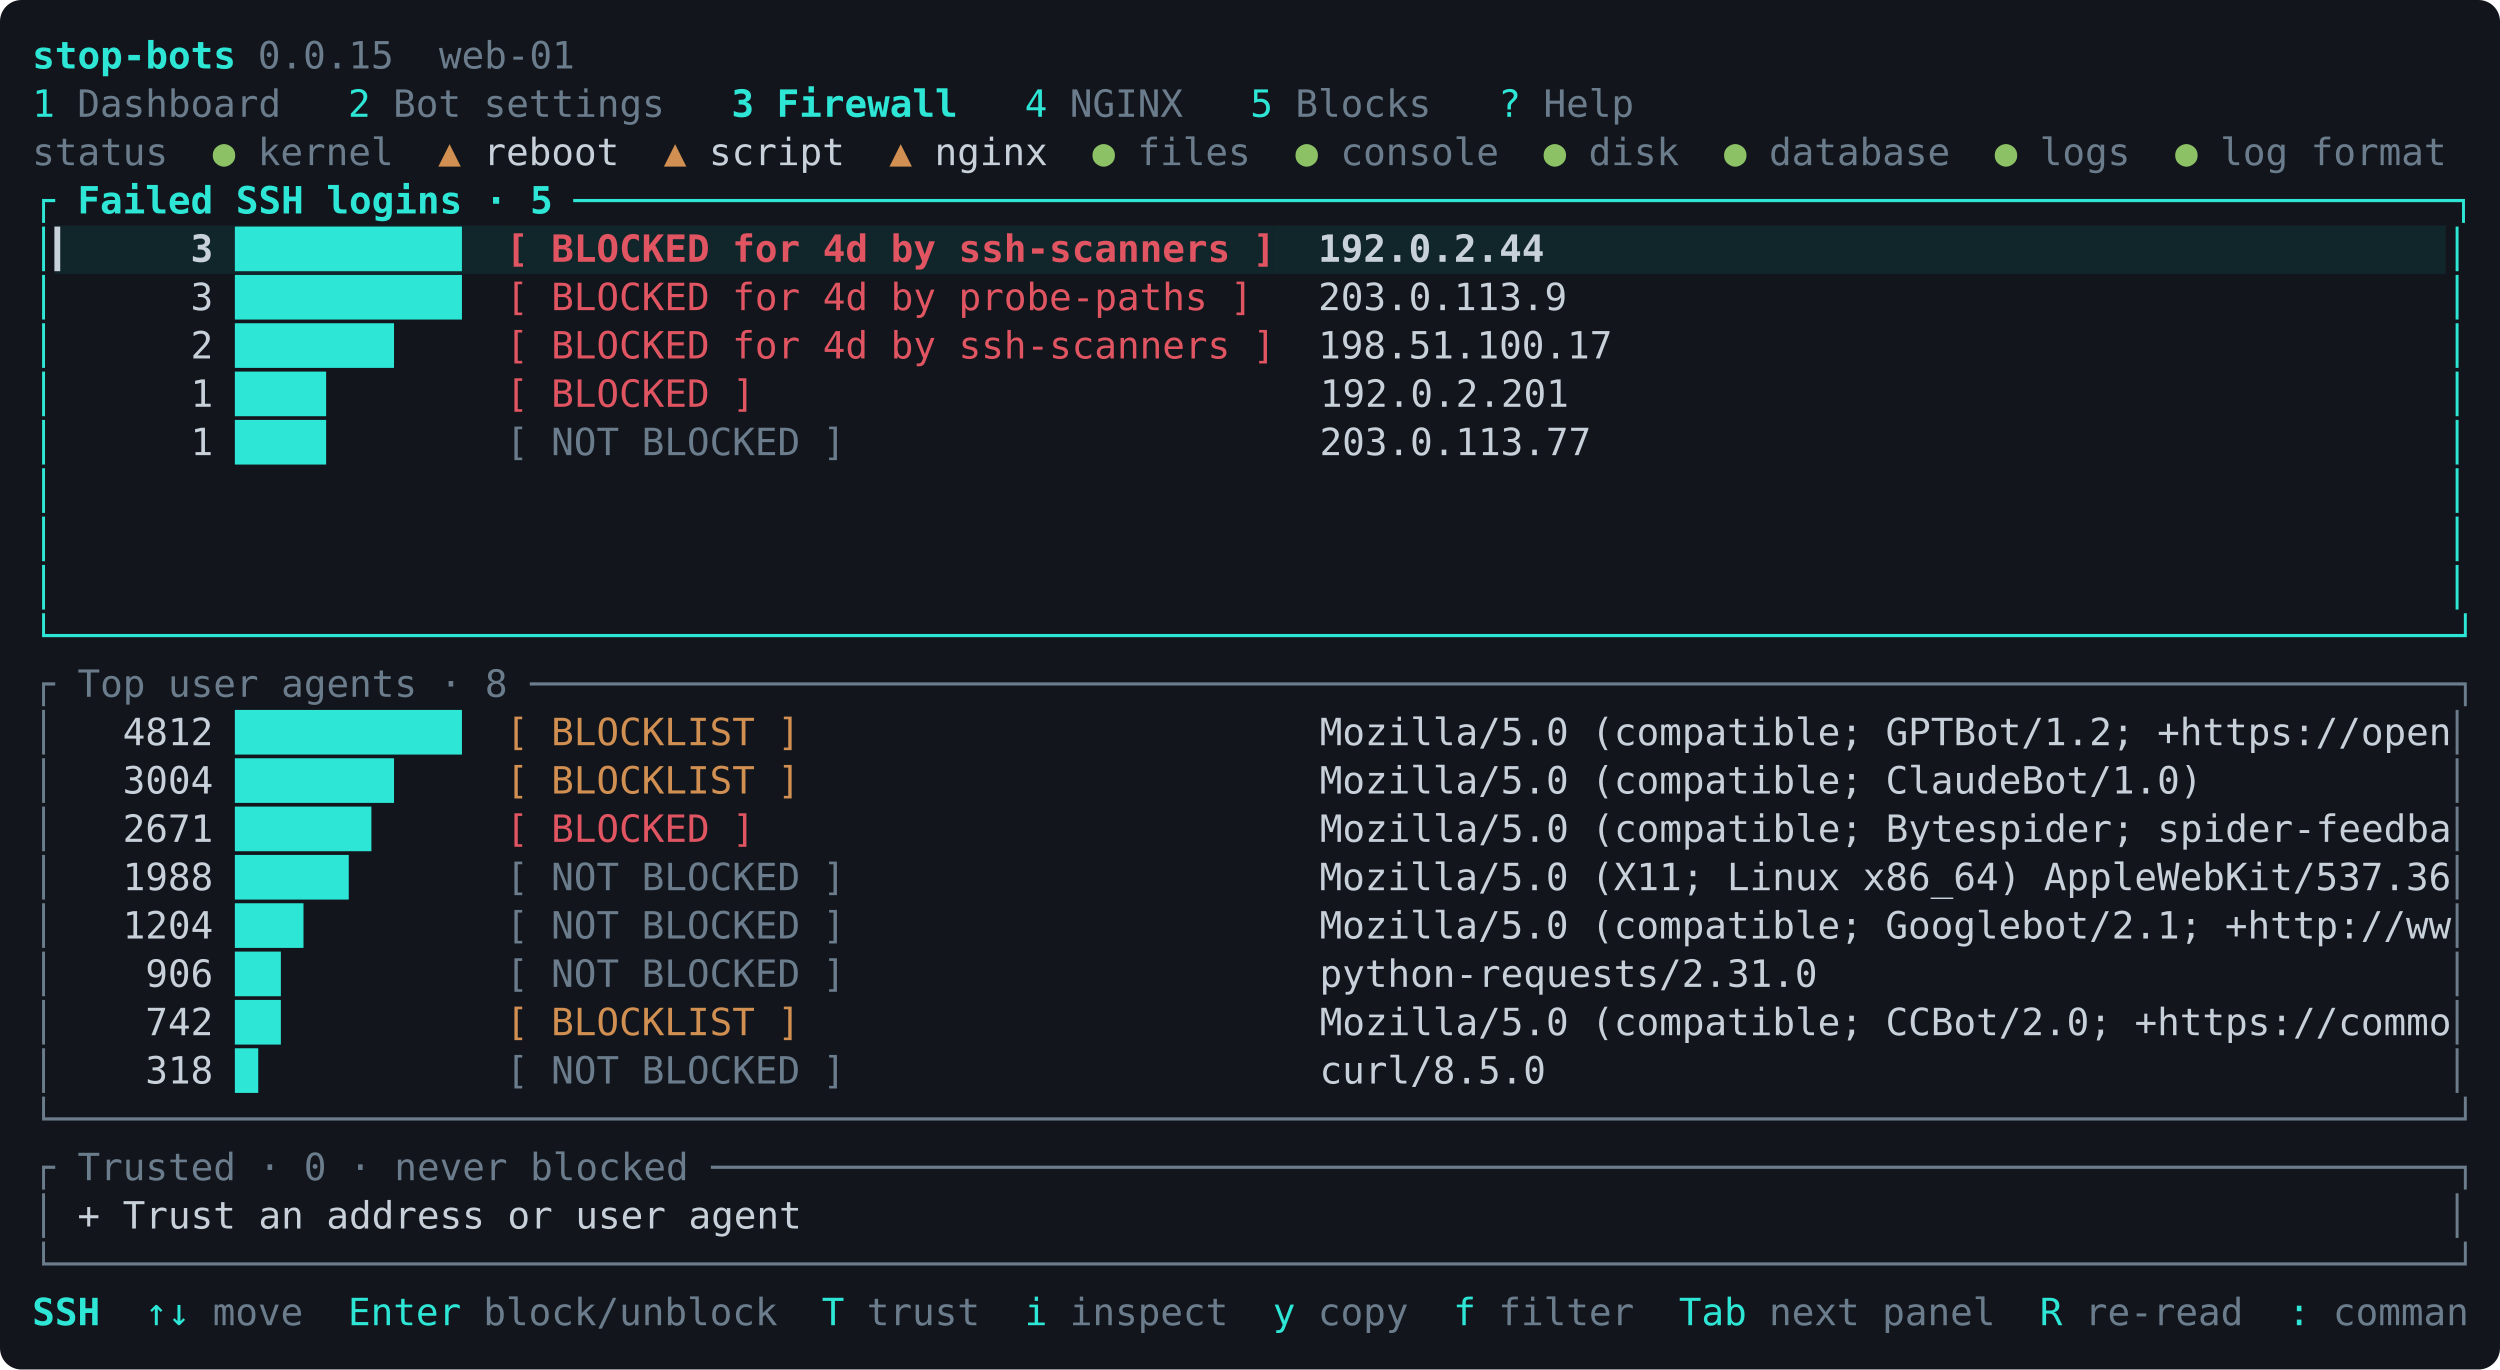
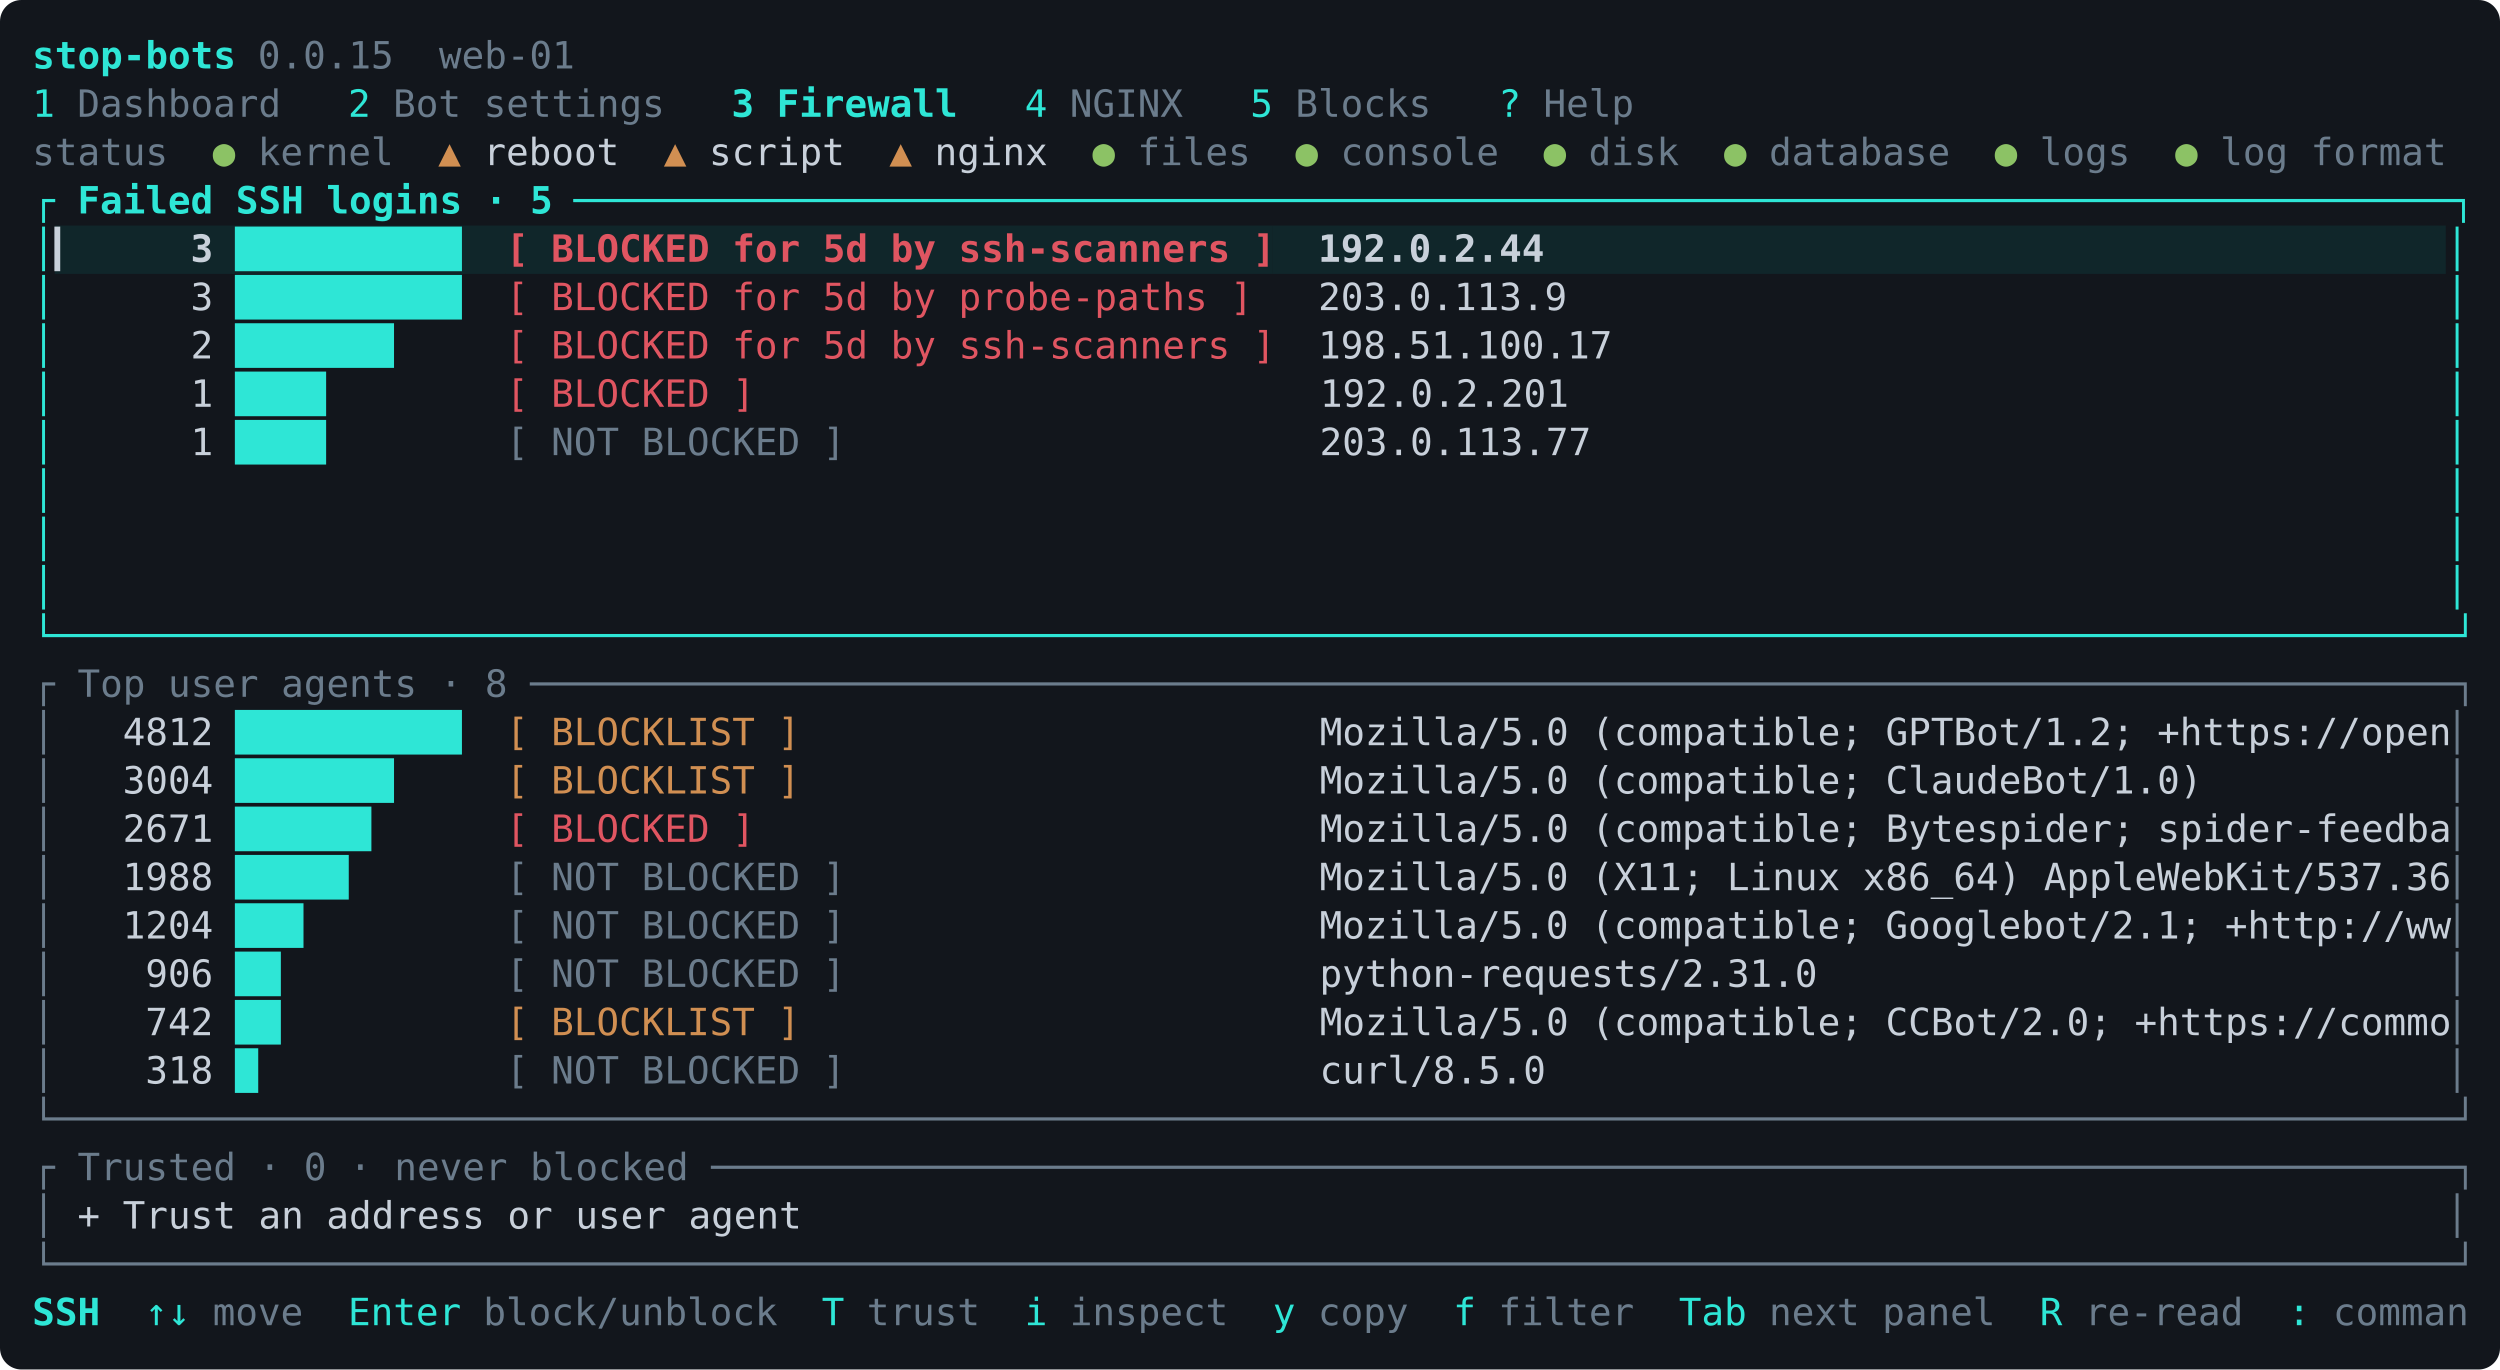
<svg xmlns="http://www.w3.org/2000/svg" viewBox="0 0 931 510" width="931" height="510" font-family="ui-monospace,SFMono-Regular,Menlo,Consolas,'DejaVu Sans Mono',monospace" font-size="14">
  <rect width="100%" height="100%" rx="8" fill="#12161c" />
  <rect x="20.4" y="84.0" width="67.2" height="18.0" fill="#10262a" />
  <rect x="87.6" y="84.0" width="84.0" height="18.0" fill="#10262a" />
  <rect x="171.6" y="84.0" width="16.8" height="18.0" fill="#10262a" />
  <rect x="188.4" y="84.0" width="285.6" height="18.0" fill="#10262a" />
  <rect x="474.0" y="84.0" width="436.8" height="18.0" fill="#10262a" />
  <text x="12.0" y="25.5" fill="#2ee6d6" textLength="75.6" lengthAdjust="spacingAndGlyphs" xml:space="preserve" font-weight="bold">stop-bots</text>
  <text x="87.6" y="25.5" fill="#6b7c8c" textLength="126.0" lengthAdjust="spacingAndGlyphs" xml:space="preserve"> 0.0.15  web-01</text>
  <text x="12.0" y="43.5" fill="#2ee6d6" textLength="8.4" lengthAdjust="spacingAndGlyphs" xml:space="preserve">1</text>
  <text x="28.8" y="43.5" fill="#6b7c8c" textLength="75.6" lengthAdjust="spacingAndGlyphs" xml:space="preserve">Dashboard</text>
  <text x="129.6" y="43.5" fill="#2ee6d6" textLength="8.4" lengthAdjust="spacingAndGlyphs" xml:space="preserve">2</text>
  <text x="146.4" y="43.5" fill="#6b7c8c" textLength="100.8" lengthAdjust="spacingAndGlyphs" xml:space="preserve">Bot settings</text>
  <text x="272.4" y="43.5" fill="#2ee6d6" textLength="8.4" lengthAdjust="spacingAndGlyphs" xml:space="preserve" font-weight="bold">3</text>
  <text x="289.2" y="43.5" fill="#2ee6d6" textLength="67.2" lengthAdjust="spacingAndGlyphs" xml:space="preserve" font-weight="bold">Firewall</text>
  <text x="381.6" y="43.5" fill="#2ee6d6" textLength="8.4" lengthAdjust="spacingAndGlyphs" xml:space="preserve">4</text>
  <text x="398.4" y="43.5" fill="#6b7c8c" textLength="42.0" lengthAdjust="spacingAndGlyphs" xml:space="preserve">NGINX</text>
  <text x="465.6" y="43.5" fill="#2ee6d6" textLength="8.4" lengthAdjust="spacingAndGlyphs" xml:space="preserve">5</text>
  <text x="482.4" y="43.5" fill="#6b7c8c" textLength="50.4" lengthAdjust="spacingAndGlyphs" xml:space="preserve">Blocks</text>
  <text x="558.0" y="43.5" fill="#2ee6d6" textLength="8.4" lengthAdjust="spacingAndGlyphs" xml:space="preserve">?</text>
  <text x="574.8" y="43.5" fill="#6b7c8c" textLength="33.6" lengthAdjust="spacingAndGlyphs" xml:space="preserve">Help</text>
  <text x="12.0" y="61.5" fill="#6b7c8c" textLength="50.4" lengthAdjust="spacingAndGlyphs" xml:space="preserve">status</text>
  <text x="79.2" y="61.5" fill="#8cc265" textLength="8.4" lengthAdjust="spacingAndGlyphs" xml:space="preserve">●</text>
  <text x="96.0" y="61.5" fill="#6b7c8c" textLength="50.4" lengthAdjust="spacingAndGlyphs" xml:space="preserve">kernel</text>
  <text x="163.2" y="61.5" fill="#d18f52" textLength="8.4" lengthAdjust="spacingAndGlyphs" xml:space="preserve">▲</text>
  <text x="171.6" y="61.5" fill="#c8d0da" textLength="75.6" lengthAdjust="spacingAndGlyphs" xml:space="preserve"> reboot  </text>
  <text x="247.2" y="61.5" fill="#d18f52" textLength="8.4" lengthAdjust="spacingAndGlyphs" xml:space="preserve">▲</text>
  <text x="255.6" y="61.5" fill="#c8d0da" textLength="75.6" lengthAdjust="spacingAndGlyphs" xml:space="preserve"> script  </text>
  <text x="331.2" y="61.5" fill="#d18f52" textLength="8.4" lengthAdjust="spacingAndGlyphs" xml:space="preserve">▲</text>
  <text x="339.6" y="61.5" fill="#c8d0da" textLength="67.2" lengthAdjust="spacingAndGlyphs" xml:space="preserve"> nginx  </text>
  <text x="406.8" y="61.5" fill="#8cc265" textLength="8.4" lengthAdjust="spacingAndGlyphs" xml:space="preserve">●</text>
  <text x="423.6" y="61.5" fill="#6b7c8c" textLength="42.0" lengthAdjust="spacingAndGlyphs" xml:space="preserve">files</text>
  <text x="482.4" y="61.5" fill="#8cc265" textLength="8.4" lengthAdjust="spacingAndGlyphs" xml:space="preserve">●</text>
  <text x="499.2" y="61.5" fill="#6b7c8c" textLength="58.8" lengthAdjust="spacingAndGlyphs" xml:space="preserve">console</text>
  <text x="574.8" y="61.5" fill="#8cc265" textLength="8.4" lengthAdjust="spacingAndGlyphs" xml:space="preserve">●</text>
  <text x="591.6" y="61.5" fill="#6b7c8c" textLength="33.6" lengthAdjust="spacingAndGlyphs" xml:space="preserve">disk</text>
  <text x="642.0" y="61.5" fill="#8cc265" textLength="8.4" lengthAdjust="spacingAndGlyphs" xml:space="preserve">●</text>
  <text x="658.8" y="61.5" fill="#6b7c8c" textLength="67.2" lengthAdjust="spacingAndGlyphs" xml:space="preserve">database</text>
  <text x="742.8" y="61.5" fill="#8cc265" textLength="8.4" lengthAdjust="spacingAndGlyphs" xml:space="preserve">●</text>
  <text x="759.6" y="61.5" fill="#6b7c8c" textLength="33.6" lengthAdjust="spacingAndGlyphs" xml:space="preserve">logs</text>
  <text x="810.0" y="61.5" fill="#8cc265" textLength="8.4" lengthAdjust="spacingAndGlyphs" xml:space="preserve">●</text>
  <text x="826.8" y="61.5" fill="#6b7c8c" textLength="84.0" lengthAdjust="spacingAndGlyphs" xml:space="preserve">log format</text>
  <text x="12.0" y="79.5" fill="#2ee6d6" textLength="8.4" lengthAdjust="spacingAndGlyphs" xml:space="preserve">┌</text>
  <text x="20.4" y="79.5" fill="#2ee6d6" textLength="193.2" lengthAdjust="spacingAndGlyphs" xml:space="preserve" font-weight="bold"> Failed SSH logins · 5 </text>
  <text x="213.6" y="79.5" fill="#2ee6d6" textLength="705.6" lengthAdjust="spacingAndGlyphs" xml:space="preserve">───────────────────────────────────────────────────────────────────────────────────┐</text>
  <text x="12.0" y="97.5" fill="#2ee6d6" textLength="8.4" lengthAdjust="spacingAndGlyphs" xml:space="preserve">│</text>
  <text x="20.4" y="97.5" fill="#c8d0da" textLength="67.2" lengthAdjust="spacingAndGlyphs" xml:space="preserve" font-weight="bold">▎     3 </text>
  <text x="87.6" y="97.5" fill="#2ee6d6" textLength="84.0" lengthAdjust="spacingAndGlyphs" xml:space="preserve" font-weight="bold">██████████</text>
-   <text x="188.4" y="97.5" fill="#e05561" textLength="285.6" lengthAdjust="spacingAndGlyphs" xml:space="preserve" font-weight="bold">[ BLOCKED for 4d by ssh-scanners ]</text>
+   <text x="188.4" y="97.5" fill="#e05561" textLength="285.6" lengthAdjust="spacingAndGlyphs" xml:space="preserve" font-weight="bold">[ BLOCKED for 5d by ssh-scanners ]</text>
  <text x="474.0" y="97.5" fill="#c8d0da" textLength="436.8" lengthAdjust="spacingAndGlyphs" xml:space="preserve" font-weight="bold">  192.0.2.44                                        </text>
  <text x="910.8" y="97.5" fill="#2ee6d6" textLength="8.4" lengthAdjust="spacingAndGlyphs" xml:space="preserve">│</text>
  <text x="12.0" y="115.5" fill="#2ee6d6" textLength="8.4" lengthAdjust="spacingAndGlyphs" xml:space="preserve">│</text>
  <text x="20.4" y="115.5" fill="#c8d0da" textLength="67.2" lengthAdjust="spacingAndGlyphs" xml:space="preserve">      3 </text>
  <text x="87.6" y="115.5" fill="#2ee6d6" textLength="84.0" lengthAdjust="spacingAndGlyphs" xml:space="preserve">██████████</text>
-   <text x="188.4" y="115.5" fill="#e05561" textLength="277.2" lengthAdjust="spacingAndGlyphs" xml:space="preserve">[ BLOCKED for 4d by probe-paths ]</text>
+   <text x="188.4" y="115.5" fill="#e05561" textLength="277.2" lengthAdjust="spacingAndGlyphs" xml:space="preserve">[ BLOCKED for 5d by probe-paths ]</text>
  <text x="465.6" y="115.5" fill="#c8d0da" textLength="445.2" lengthAdjust="spacingAndGlyphs" xml:space="preserve">   203.0.113.9                                       </text>
  <text x="910.8" y="115.5" fill="#2ee6d6" textLength="8.4" lengthAdjust="spacingAndGlyphs" xml:space="preserve">│</text>
  <text x="12.0" y="133.5" fill="#2ee6d6" textLength="8.4" lengthAdjust="spacingAndGlyphs" xml:space="preserve">│</text>
  <text x="20.4" y="133.5" fill="#c8d0da" textLength="67.2" lengthAdjust="spacingAndGlyphs" xml:space="preserve">      2 </text>
  <text x="87.6" y="133.5" fill="#2ee6d6" textLength="84.0" lengthAdjust="spacingAndGlyphs" xml:space="preserve">███████   </text>
-   <text x="188.4" y="133.5" fill="#e05561" textLength="285.6" lengthAdjust="spacingAndGlyphs" xml:space="preserve">[ BLOCKED for 4d by ssh-scanners ]</text>
+   <text x="188.4" y="133.5" fill="#e05561" textLength="285.6" lengthAdjust="spacingAndGlyphs" xml:space="preserve">[ BLOCKED for 5d by ssh-scanners ]</text>
  <text x="474.0" y="133.5" fill="#c8d0da" textLength="436.8" lengthAdjust="spacingAndGlyphs" xml:space="preserve">  198.51.100.17                                     </text>
  <text x="910.8" y="133.5" fill="#2ee6d6" textLength="8.4" lengthAdjust="spacingAndGlyphs" xml:space="preserve">│</text>
  <text x="12.0" y="151.5" fill="#2ee6d6" textLength="8.4" lengthAdjust="spacingAndGlyphs" xml:space="preserve">│</text>
  <text x="20.4" y="151.5" fill="#c8d0da" textLength="67.2" lengthAdjust="spacingAndGlyphs" xml:space="preserve">      1 </text>
  <text x="87.6" y="151.5" fill="#2ee6d6" textLength="84.0" lengthAdjust="spacingAndGlyphs" xml:space="preserve">████      </text>
  <text x="188.4" y="151.5" fill="#e05561" textLength="92.4" lengthAdjust="spacingAndGlyphs" xml:space="preserve">[ BLOCKED ]</text>
  <text x="280.8" y="151.5" fill="#c8d0da" textLength="630.0" lengthAdjust="spacingAndGlyphs" xml:space="preserve">                         192.0.2.201                                       </text>
  <text x="910.8" y="151.5" fill="#2ee6d6" textLength="8.4" lengthAdjust="spacingAndGlyphs" xml:space="preserve">│</text>
  <text x="12.0" y="169.5" fill="#2ee6d6" textLength="8.4" lengthAdjust="spacingAndGlyphs" xml:space="preserve">│</text>
  <text x="20.4" y="169.5" fill="#c8d0da" textLength="67.2" lengthAdjust="spacingAndGlyphs" xml:space="preserve">      1 </text>
  <text x="87.6" y="169.5" fill="#2ee6d6" textLength="84.0" lengthAdjust="spacingAndGlyphs" xml:space="preserve">████      </text>
  <text x="188.4" y="169.5" fill="#6b7c8c" textLength="126.0" lengthAdjust="spacingAndGlyphs" xml:space="preserve">[ NOT BLOCKED ]</text>
  <text x="314.4" y="169.5" fill="#c8d0da" textLength="596.4" lengthAdjust="spacingAndGlyphs" xml:space="preserve">                     203.0.113.77                                      </text>
  <text x="910.8" y="169.5" fill="#2ee6d6" textLength="8.4" lengthAdjust="spacingAndGlyphs" xml:space="preserve">│</text>
  <text x="12.0" y="187.5" fill="#2ee6d6" textLength="8.4" lengthAdjust="spacingAndGlyphs" xml:space="preserve">│</text>
  <text x="910.8" y="187.5" fill="#2ee6d6" textLength="8.4" lengthAdjust="spacingAndGlyphs" xml:space="preserve">│</text>
  <text x="12.0" y="205.5" fill="#2ee6d6" textLength="8.4" lengthAdjust="spacingAndGlyphs" xml:space="preserve">│</text>
  <text x="910.8" y="205.5" fill="#2ee6d6" textLength="8.4" lengthAdjust="spacingAndGlyphs" xml:space="preserve">│</text>
  <text x="12.0" y="223.5" fill="#2ee6d6" textLength="8.4" lengthAdjust="spacingAndGlyphs" xml:space="preserve">│</text>
  <text x="910.8" y="223.5" fill="#2ee6d6" textLength="8.4" lengthAdjust="spacingAndGlyphs" xml:space="preserve">│</text>
  <text x="12.0" y="241.5" fill="#2ee6d6" textLength="907.2" lengthAdjust="spacingAndGlyphs" xml:space="preserve">└──────────────────────────────────────────────────────────────────────────────────────────────────────────┘</text>
  <text x="12.0" y="259.5" fill="#6b7c8c" textLength="907.2" lengthAdjust="spacingAndGlyphs" xml:space="preserve">┌ Top user agents · 8 ─────────────────────────────────────────────────────────────────────────────────────┐</text>
  <text x="12.0" y="277.5" fill="#6b7c8c" textLength="8.4" lengthAdjust="spacingAndGlyphs" xml:space="preserve">│</text>
  <text x="20.4" y="277.5" fill="#c8d0da" textLength="67.2" lengthAdjust="spacingAndGlyphs" xml:space="preserve">   4812 </text>
  <text x="87.6" y="277.5" fill="#2ee6d6" textLength="84.0" lengthAdjust="spacingAndGlyphs" xml:space="preserve">██████████</text>
  <text x="188.4" y="277.5" fill="#d18f52" textLength="109.2" lengthAdjust="spacingAndGlyphs" xml:space="preserve">[ BLOCKLIST ]</text>
  <text x="297.6" y="277.5" fill="#c8d0da" textLength="613.2" lengthAdjust="spacingAndGlyphs" xml:space="preserve">                       Mozilla/5.0 (compatible; GPTBot/1.2; +https://open</text>
  <text x="910.8" y="277.5" fill="#6b7c8c" textLength="8.4" lengthAdjust="spacingAndGlyphs" xml:space="preserve">│</text>
  <text x="12.0" y="295.5" fill="#6b7c8c" textLength="8.4" lengthAdjust="spacingAndGlyphs" xml:space="preserve">│</text>
  <text x="20.4" y="295.5" fill="#c8d0da" textLength="67.2" lengthAdjust="spacingAndGlyphs" xml:space="preserve">   3004 </text>
  <text x="87.6" y="295.5" fill="#2ee6d6" textLength="84.0" lengthAdjust="spacingAndGlyphs" xml:space="preserve">███████   </text>
  <text x="188.4" y="295.5" fill="#d18f52" textLength="109.2" lengthAdjust="spacingAndGlyphs" xml:space="preserve">[ BLOCKLIST ]</text>
  <text x="297.6" y="295.5" fill="#c8d0da" textLength="613.2" lengthAdjust="spacingAndGlyphs" xml:space="preserve">                       Mozilla/5.0 (compatible; ClaudeBot/1.0)           </text>
  <text x="910.8" y="295.5" fill="#6b7c8c" textLength="8.4" lengthAdjust="spacingAndGlyphs" xml:space="preserve">│</text>
  <text x="12.0" y="313.5" fill="#6b7c8c" textLength="8.4" lengthAdjust="spacingAndGlyphs" xml:space="preserve">│</text>
  <text x="20.4" y="313.5" fill="#c8d0da" textLength="67.2" lengthAdjust="spacingAndGlyphs" xml:space="preserve">   2671 </text>
  <text x="87.6" y="313.5" fill="#2ee6d6" textLength="84.0" lengthAdjust="spacingAndGlyphs" xml:space="preserve">██████    </text>
  <text x="188.4" y="313.5" fill="#e05561" textLength="92.4" lengthAdjust="spacingAndGlyphs" xml:space="preserve">[ BLOCKED ]</text>
  <text x="280.8" y="313.5" fill="#c8d0da" textLength="630.0" lengthAdjust="spacingAndGlyphs" xml:space="preserve">                         Mozilla/5.0 (compatible; Bytespider; spider-feedba</text>
  <text x="910.8" y="313.5" fill="#6b7c8c" textLength="8.4" lengthAdjust="spacingAndGlyphs" xml:space="preserve">│</text>
  <text x="12.0" y="331.5" fill="#6b7c8c" textLength="8.4" lengthAdjust="spacingAndGlyphs" xml:space="preserve">│</text>
  <text x="20.4" y="331.5" fill="#c8d0da" textLength="67.2" lengthAdjust="spacingAndGlyphs" xml:space="preserve">   1988 </text>
  <text x="87.6" y="331.5" fill="#2ee6d6" textLength="84.0" lengthAdjust="spacingAndGlyphs" xml:space="preserve">█████     </text>
  <text x="188.4" y="331.5" fill="#6b7c8c" textLength="126.0" lengthAdjust="spacingAndGlyphs" xml:space="preserve">[ NOT BLOCKED ]</text>
  <text x="314.4" y="331.5" fill="#c8d0da" textLength="596.4" lengthAdjust="spacingAndGlyphs" xml:space="preserve">                     Mozilla/5.0 (X11; Linux x86_64) AppleWebKit/537.36</text>
  <text x="910.8" y="331.5" fill="#6b7c8c" textLength="8.4" lengthAdjust="spacingAndGlyphs" xml:space="preserve">│</text>
  <text x="12.0" y="349.5" fill="#6b7c8c" textLength="8.4" lengthAdjust="spacingAndGlyphs" xml:space="preserve">│</text>
  <text x="20.4" y="349.5" fill="#c8d0da" textLength="67.2" lengthAdjust="spacingAndGlyphs" xml:space="preserve">   1204 </text>
  <text x="87.6" y="349.5" fill="#2ee6d6" textLength="84.0" lengthAdjust="spacingAndGlyphs" xml:space="preserve">███       </text>
  <text x="188.4" y="349.5" fill="#6b7c8c" textLength="126.0" lengthAdjust="spacingAndGlyphs" xml:space="preserve">[ NOT BLOCKED ]</text>
  <text x="314.4" y="349.5" fill="#c8d0da" textLength="596.4" lengthAdjust="spacingAndGlyphs" xml:space="preserve">                     Mozilla/5.0 (compatible; Googlebot/2.1; +http://ww</text>
  <text x="910.8" y="349.5" fill="#6b7c8c" textLength="8.4" lengthAdjust="spacingAndGlyphs" xml:space="preserve">│</text>
  <text x="12.0" y="367.5" fill="#6b7c8c" textLength="8.4" lengthAdjust="spacingAndGlyphs" xml:space="preserve">│</text>
  <text x="20.4" y="367.5" fill="#c8d0da" textLength="67.2" lengthAdjust="spacingAndGlyphs" xml:space="preserve">    906 </text>
  <text x="87.6" y="367.5" fill="#2ee6d6" textLength="84.0" lengthAdjust="spacingAndGlyphs" xml:space="preserve">██        </text>
  <text x="188.4" y="367.5" fill="#6b7c8c" textLength="126.0" lengthAdjust="spacingAndGlyphs" xml:space="preserve">[ NOT BLOCKED ]</text>
  <text x="314.4" y="367.5" fill="#c8d0da" textLength="596.4" lengthAdjust="spacingAndGlyphs" xml:space="preserve">                     python-requests/2.31.0                            </text>
  <text x="910.8" y="367.5" fill="#6b7c8c" textLength="8.4" lengthAdjust="spacingAndGlyphs" xml:space="preserve">│</text>
  <text x="12.0" y="385.5" fill="#6b7c8c" textLength="8.4" lengthAdjust="spacingAndGlyphs" xml:space="preserve">│</text>
  <text x="20.4" y="385.5" fill="#c8d0da" textLength="67.2" lengthAdjust="spacingAndGlyphs" xml:space="preserve">    742 </text>
  <text x="87.6" y="385.5" fill="#2ee6d6" textLength="84.0" lengthAdjust="spacingAndGlyphs" xml:space="preserve">██        </text>
  <text x="188.4" y="385.5" fill="#d18f52" textLength="109.2" lengthAdjust="spacingAndGlyphs" xml:space="preserve">[ BLOCKLIST ]</text>
  <text x="297.6" y="385.5" fill="#c8d0da" textLength="613.2" lengthAdjust="spacingAndGlyphs" xml:space="preserve">                       Mozilla/5.0 (compatible; CCBot/2.0; +https://commo</text>
  <text x="910.8" y="385.5" fill="#6b7c8c" textLength="8.4" lengthAdjust="spacingAndGlyphs" xml:space="preserve">│</text>
  <text x="12.0" y="403.5" fill="#6b7c8c" textLength="8.4" lengthAdjust="spacingAndGlyphs" xml:space="preserve">│</text>
  <text x="20.4" y="403.5" fill="#c8d0da" textLength="67.2" lengthAdjust="spacingAndGlyphs" xml:space="preserve">    318 </text>
  <text x="87.6" y="403.5" fill="#2ee6d6" textLength="84.0" lengthAdjust="spacingAndGlyphs" xml:space="preserve">█         </text>
  <text x="188.4" y="403.5" fill="#6b7c8c" textLength="126.0" lengthAdjust="spacingAndGlyphs" xml:space="preserve">[ NOT BLOCKED ]</text>
  <text x="314.4" y="403.5" fill="#c8d0da" textLength="596.4" lengthAdjust="spacingAndGlyphs" xml:space="preserve">                     curl/8.5.0                                        </text>
  <text x="910.8" y="403.5" fill="#6b7c8c" textLength="8.4" lengthAdjust="spacingAndGlyphs" xml:space="preserve">│</text>
  <text x="12.0" y="421.5" fill="#6b7c8c" textLength="907.2" lengthAdjust="spacingAndGlyphs" xml:space="preserve">└──────────────────────────────────────────────────────────────────────────────────────────────────────────┘</text>
  <text x="12.0" y="439.5" fill="#6b7c8c" textLength="907.2" lengthAdjust="spacingAndGlyphs" xml:space="preserve">┌ Trusted · 0 · never blocked ─────────────────────────────────────────────────────────────────────────────┐</text>
  <text x="12.0" y="457.5" fill="#6b7c8c" textLength="8.4" lengthAdjust="spacingAndGlyphs" xml:space="preserve">│</text>
  <text x="20.4" y="457.5" fill="#c8d0da" textLength="890.4" lengthAdjust="spacingAndGlyphs" xml:space="preserve"> + Trust an address or user agent                                                                         </text>
  <text x="910.8" y="457.5" fill="#6b7c8c" textLength="8.4" lengthAdjust="spacingAndGlyphs" xml:space="preserve">│</text>
  <text x="12.0" y="475.5" fill="#6b7c8c" textLength="907.2" lengthAdjust="spacingAndGlyphs" xml:space="preserve">└──────────────────────────────────────────────────────────────────────────────────────────────────────────┘</text>
  <text x="12.0" y="493.5" fill="#2ee6d6" textLength="25.2" lengthAdjust="spacingAndGlyphs" xml:space="preserve" font-weight="bold">SSH</text>
  <text x="54.0" y="493.5" fill="#2ee6d6" textLength="16.8" lengthAdjust="spacingAndGlyphs" xml:space="preserve">↑↓</text>
  <text x="79.2" y="493.5" fill="#6b7c8c" textLength="33.6" lengthAdjust="spacingAndGlyphs" xml:space="preserve">move</text>
  <text x="129.6" y="493.5" fill="#2ee6d6" textLength="42.0" lengthAdjust="spacingAndGlyphs" xml:space="preserve">Enter</text>
  <text x="180.0" y="493.5" fill="#6b7c8c" textLength="109.2" lengthAdjust="spacingAndGlyphs" xml:space="preserve">block/unblock</text>
  <text x="306.0" y="493.5" fill="#2ee6d6" textLength="8.4" lengthAdjust="spacingAndGlyphs" xml:space="preserve">T</text>
  <text x="322.8" y="493.5" fill="#6b7c8c" textLength="42.0" lengthAdjust="spacingAndGlyphs" xml:space="preserve">trust</text>
  <text x="381.6" y="493.5" fill="#2ee6d6" textLength="8.4" lengthAdjust="spacingAndGlyphs" xml:space="preserve">i</text>
  <text x="398.4" y="493.5" fill="#6b7c8c" textLength="58.8" lengthAdjust="spacingAndGlyphs" xml:space="preserve">inspect</text>
  <text x="474.0" y="493.5" fill="#2ee6d6" textLength="8.4" lengthAdjust="spacingAndGlyphs" xml:space="preserve">y</text>
  <text x="490.8" y="493.5" fill="#6b7c8c" textLength="33.6" lengthAdjust="spacingAndGlyphs" xml:space="preserve">copy</text>
  <text x="541.2" y="493.5" fill="#2ee6d6" textLength="8.4" lengthAdjust="spacingAndGlyphs" xml:space="preserve">f</text>
  <text x="558.0" y="493.5" fill="#6b7c8c" textLength="50.4" lengthAdjust="spacingAndGlyphs" xml:space="preserve">filter</text>
  <text x="625.2" y="493.5" fill="#2ee6d6" textLength="25.2" lengthAdjust="spacingAndGlyphs" xml:space="preserve">Tab</text>
  <text x="658.8" y="493.5" fill="#6b7c8c" textLength="84.0" lengthAdjust="spacingAndGlyphs" xml:space="preserve">next panel</text>
  <text x="759.6" y="493.5" fill="#2ee6d6" textLength="8.4" lengthAdjust="spacingAndGlyphs" xml:space="preserve">R</text>
  <text x="776.4" y="493.5" fill="#6b7c8c" textLength="58.8" lengthAdjust="spacingAndGlyphs" xml:space="preserve">re-read</text>
  <text x="852.0" y="493.5" fill="#2ee6d6" textLength="8.4" lengthAdjust="spacingAndGlyphs" xml:space="preserve">:</text>
  <text x="868.8" y="493.5" fill="#6b7c8c" textLength="50.4" lengthAdjust="spacingAndGlyphs" xml:space="preserve">comman</text>
</svg>
